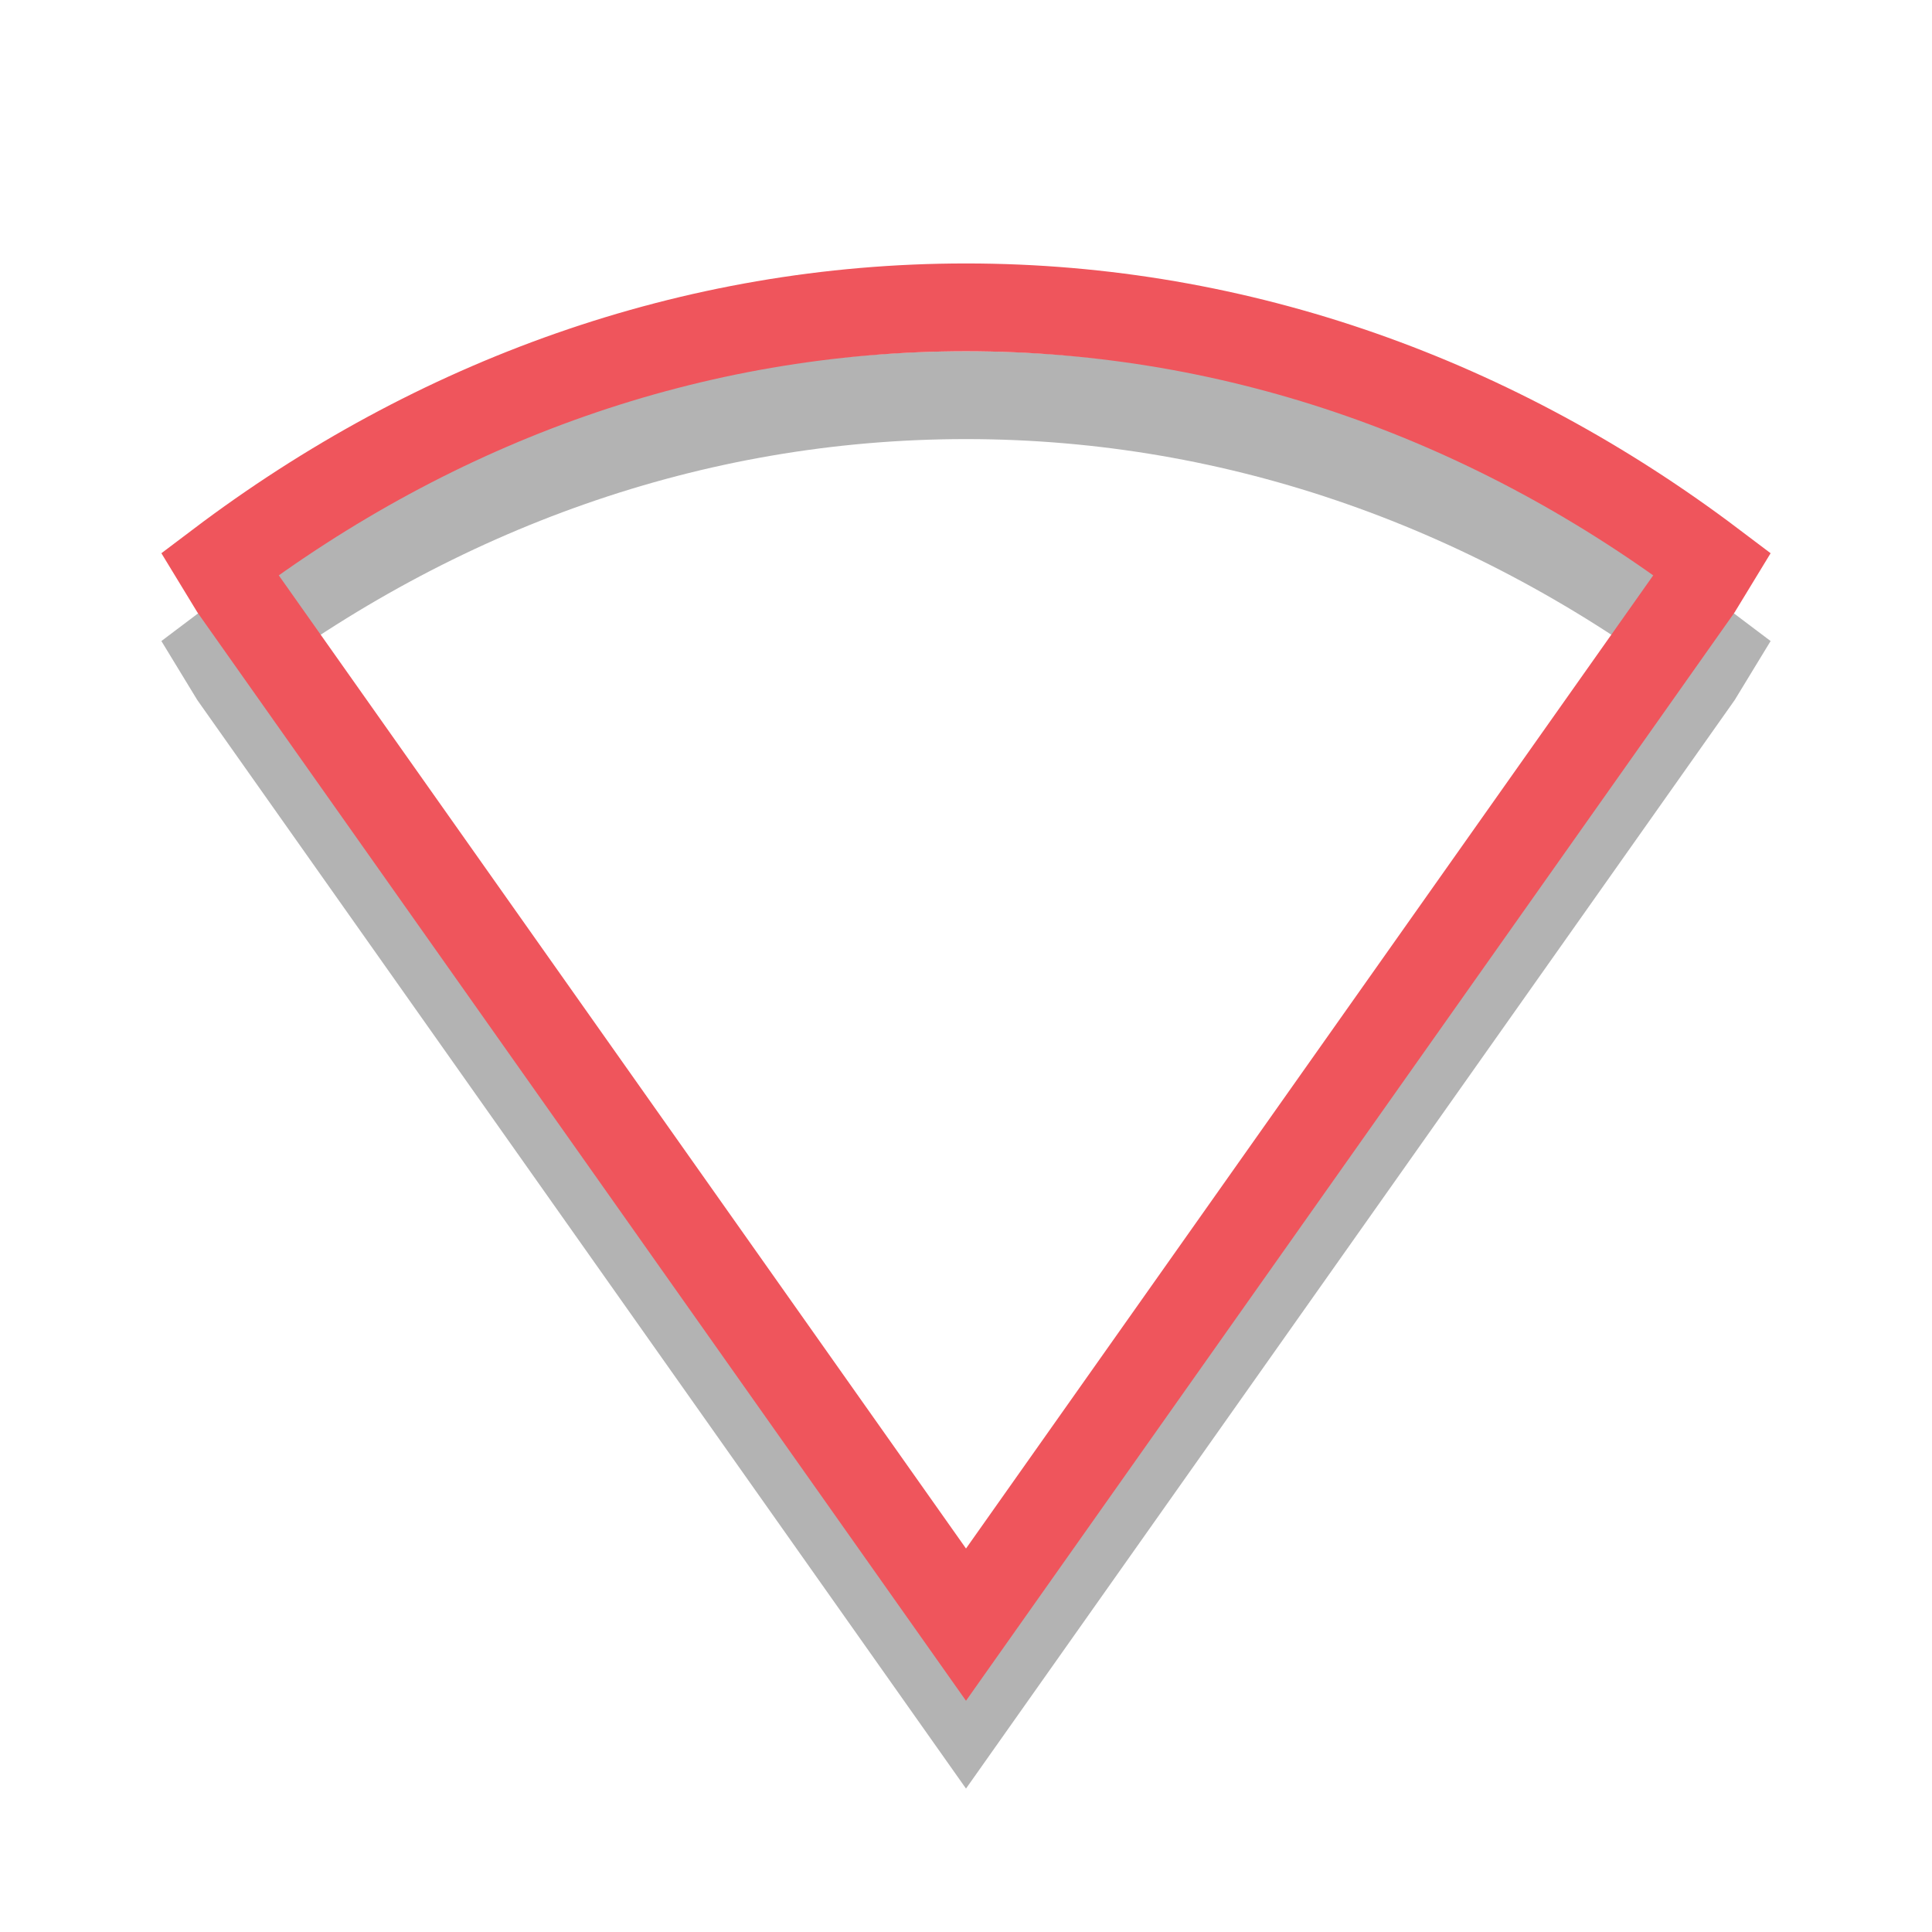
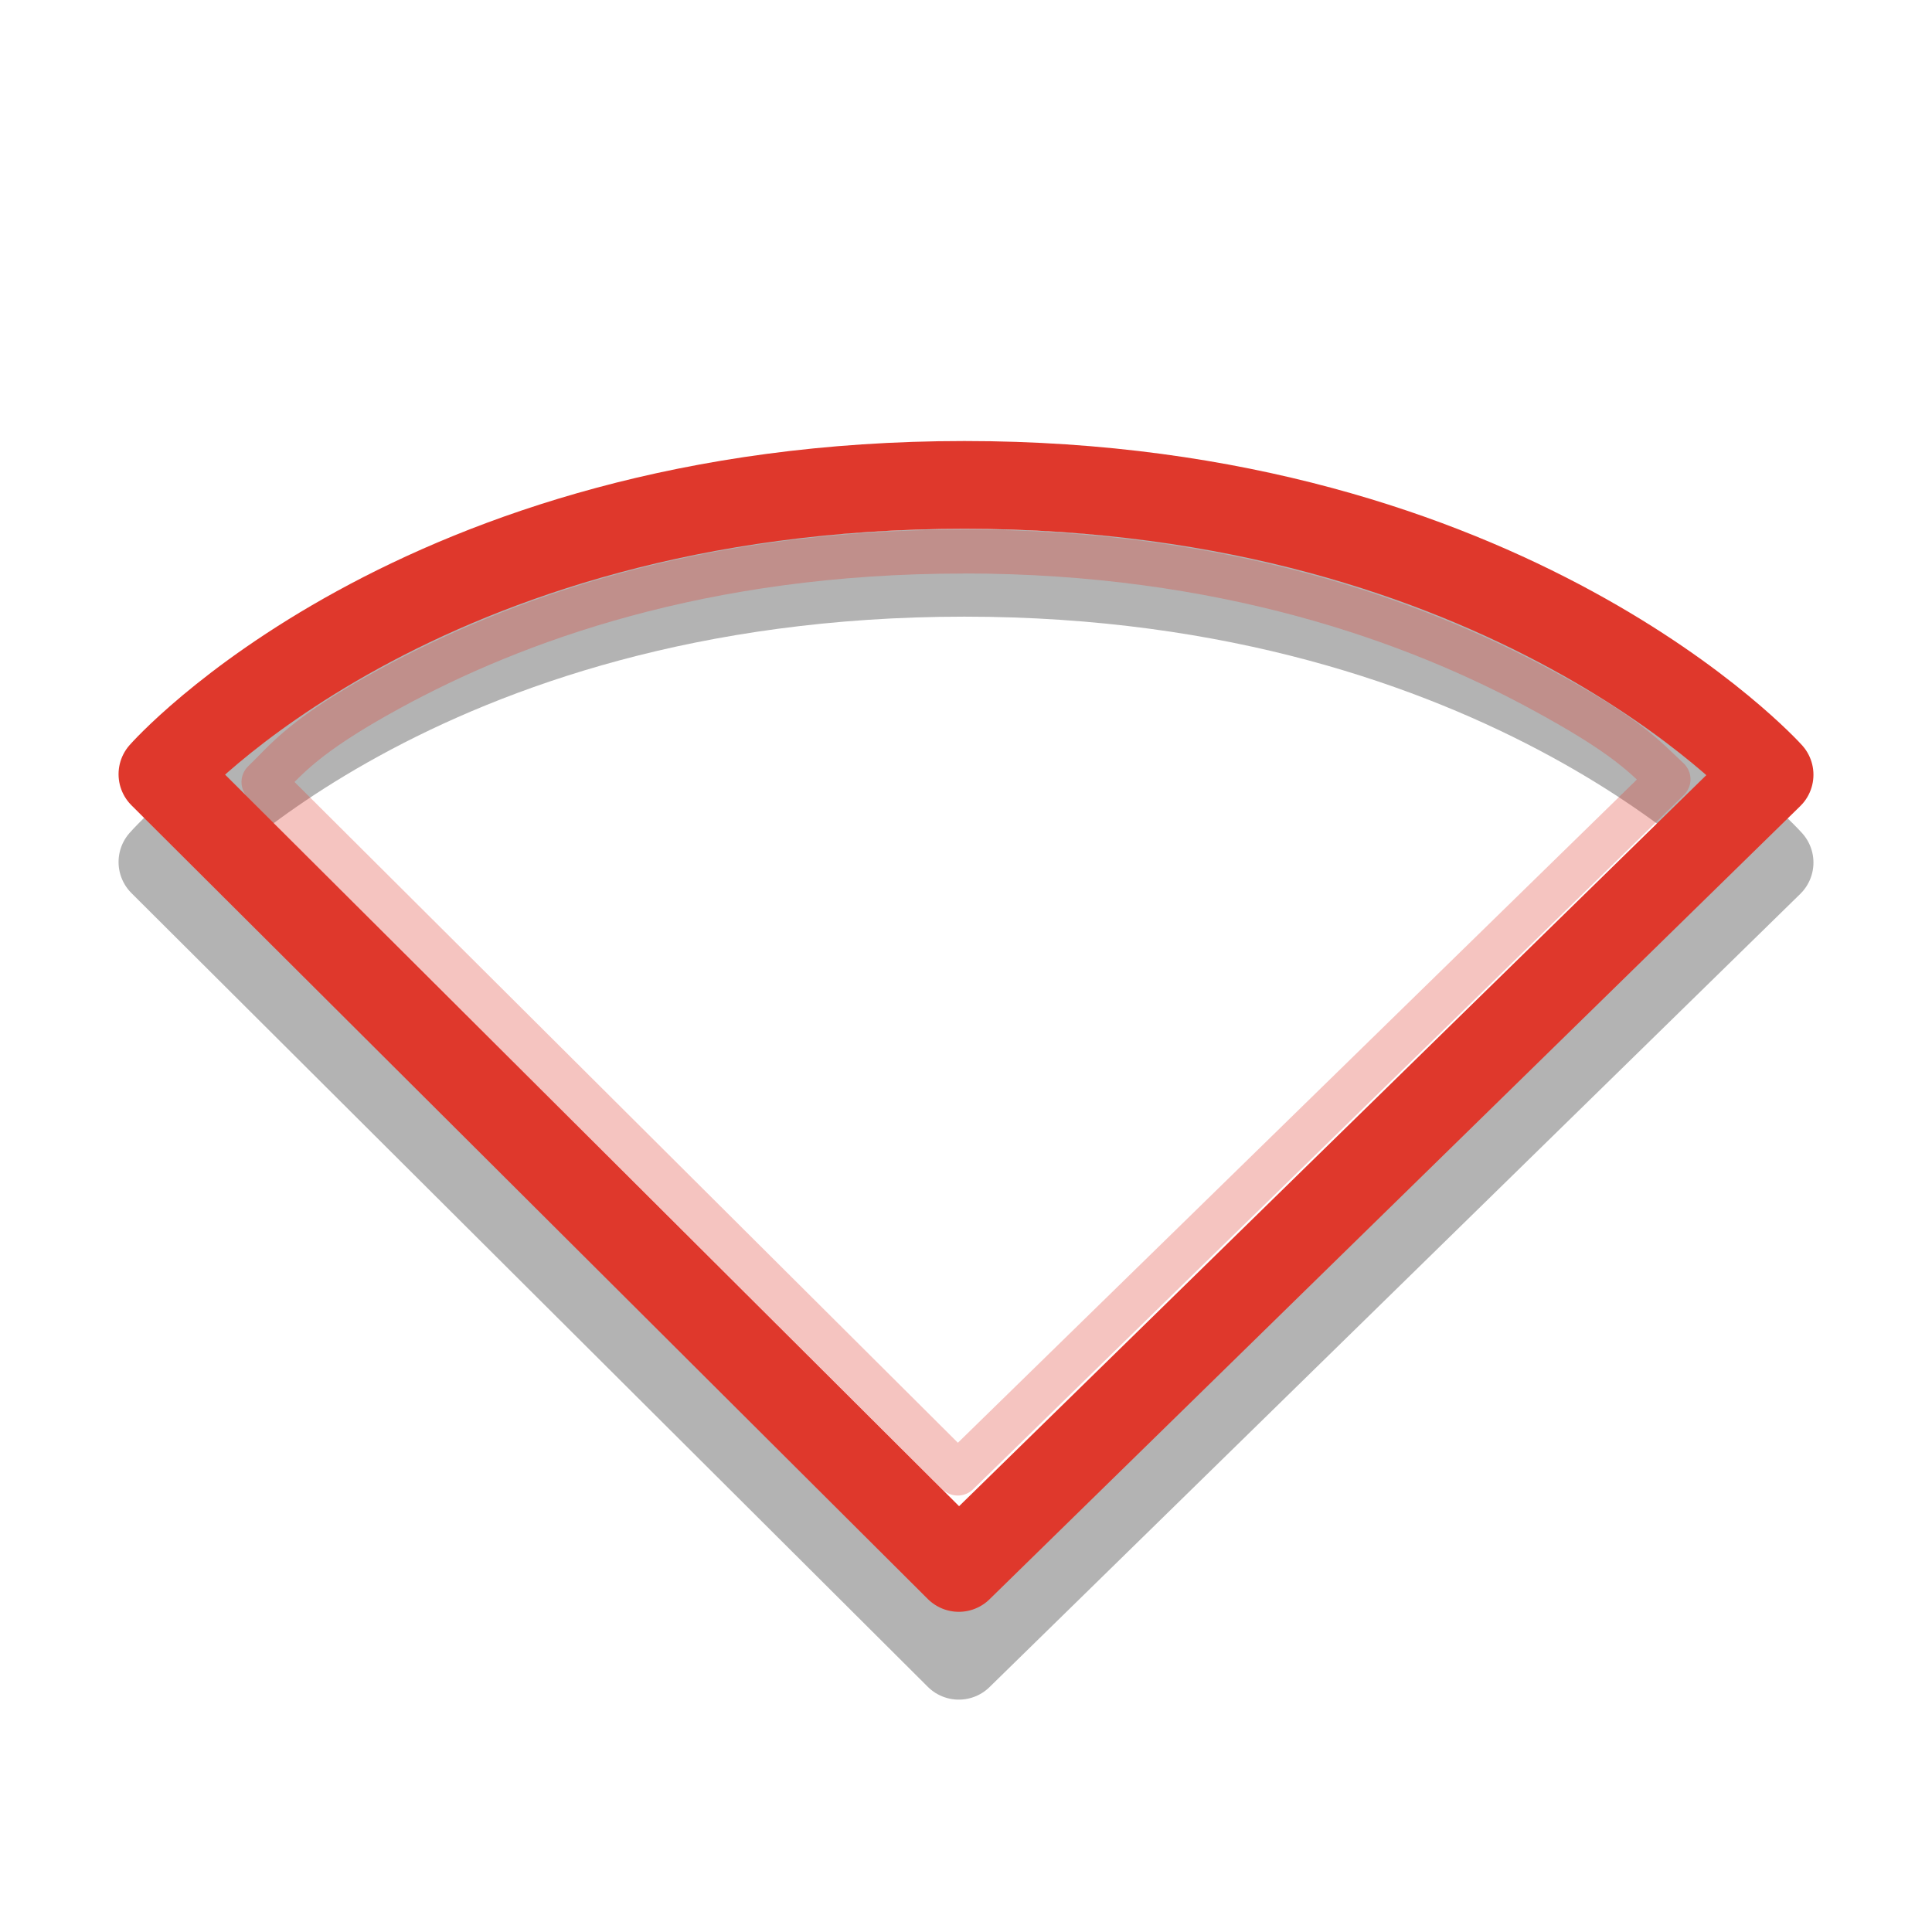
- <svg xmlns="http://www.w3.org/2000/svg" viewBox="0 0 22 22" id="svg2" version="1.1" width="100%" height="100%">
-   <defs id="defs18" />
-   <g id="g3247" transform="translate(0,0.5)">
-     <path style="line-height:normal;opacity:0.3;color:#000000;fill:none;stroke:#000000;stroke-width:1;stroke-opacity:1" d="M 11,4 C 7.874,4 4.957,5.07 2.5,6.926 L 2.665,7.197 11,19 19.335,7.197 19.5,6.926 C 17.043,5.07 14.126,4 11,4 z" id="path3493-8" />
-     <path style="line-height:normal;color:#000000;fill:none;stroke:#ef555c;stroke-width:1;stroke-opacity:1" d="M 11,3 C 7.874,3 4.957,4.07 2.5,5.926 L 2.665,6.197 11,18 19.335,6.197 19.5,5.926 C 17.043,4.07 14.126,3 11,3 z" id="path3493" />
+ <svg xmlns="http://www.w3.org/2000/svg" viewBox="0 0 22 22">
+   <g style="stroke-linejoin:round;stroke-linecap:round;fill:none">
+     <g transform="translate(0 -26)">
+       <path style="opacity:.3;stroke:#000" d="m10.918 44.854-9.068-9.038s2.898-3.294 9.132-3.294c6.204 0 9.168 3.3 9.168 3.3z" />
+     </g>
+     <g style="stroke:#df382c" transform="translate(0 -26)">
+       <path d="m10.918 43.854-9.068-9.038s2.898-3.294 9.132-3.294c6.204 0 9.168 3.3 9.168 3.3z" />
+       <path style="opacity:.3;stroke-width:.5" d="m10.969 6.281c-2.984 0-5.126 0.795-6.531 1.562-1.002 0.547-1.176 0.811-1.438 1.062l7.906 7.875 8.094-7.906c-0.273-0.255-0.458-0.486-1.469-1.031-1.426-0.769-3.594-1.563-6.562-1.563z" transform="translate(0 26)" />
+     </g>
  </g>
</svg>
